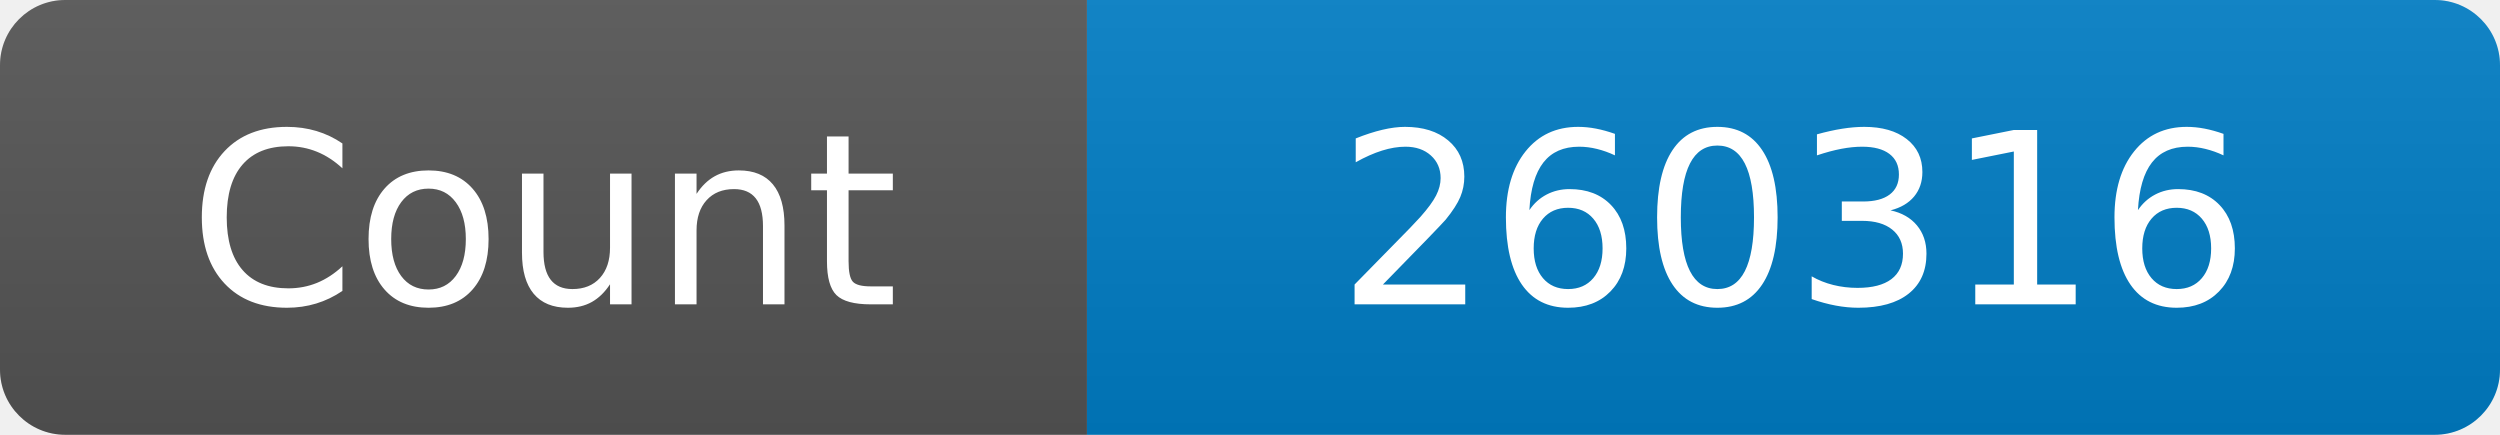
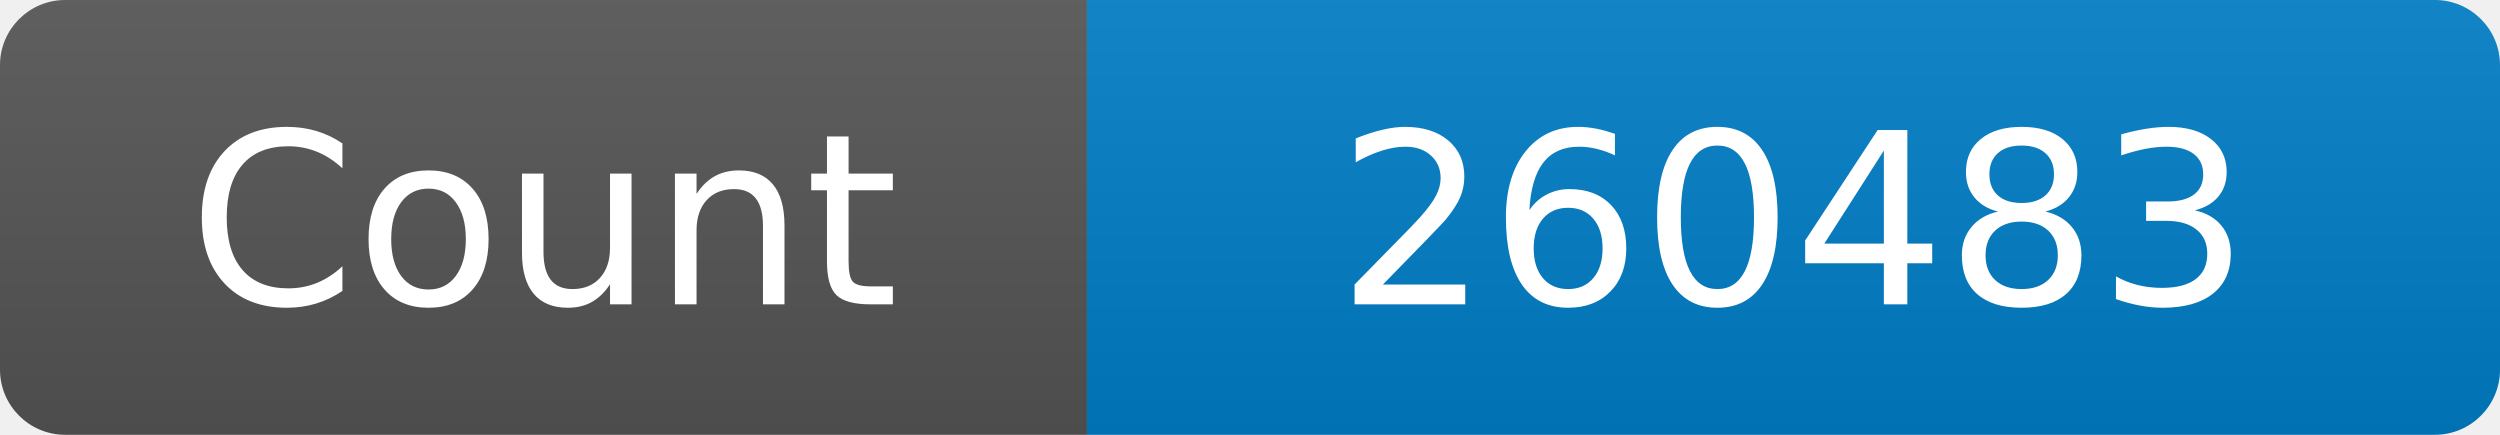
<svg xmlns="http://www.w3.org/2000/svg" width="115" height="20" role="img" aria-label="Maintained?: yes">
  <linearGradient id="s" x2="0" y2="100%">
    <stop offset="0" stop-color="#bbb" stop-opacity=".1" />
    <stop offset="1" stop-opacity=".1" />
  </linearGradient>
  <clipPath id="r">
    <rect width="115" height="20" rx="3" fill="#fff" />
  </clipPath>
  <g clip-path="url(#r)">
    <rect width="50" height="20" fill="#555" />
    <rect x="50" width="160" height="20" fill="#007ec6" />
    <rect width="115" height="20" fill="url(#s)" />
  </g>
  <g fill="#fff" text-anchor="middle" font-family="Verdana,Geneva,DejaVu Sans,sans-serif" font-size="110">
    <text x="250" y="140" transform="scale(.1)" fill="#fff">Count</text>
-     <text x="825" y="140" transform="scale(.1)" fill="#fff">260316</text>
+     <text x="825" y="140" transform="scale(.1)" fill="#fff">260483</text>
  </g>
</svg>
